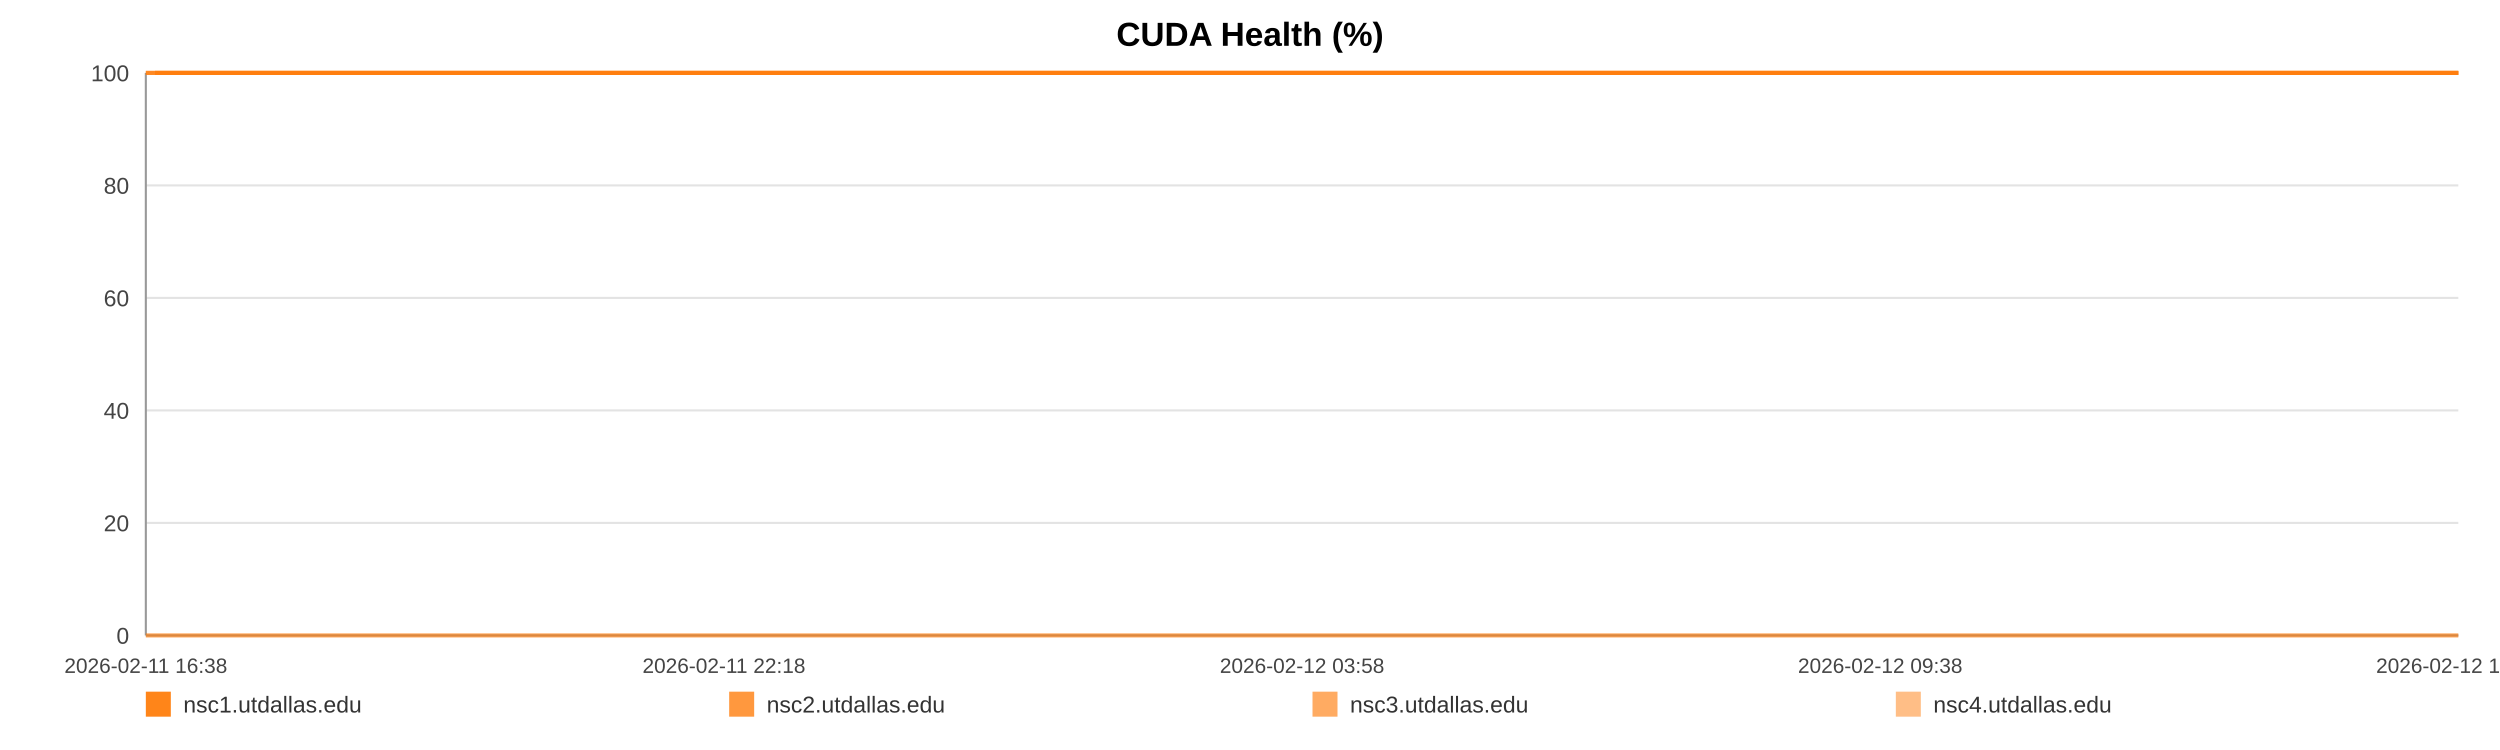
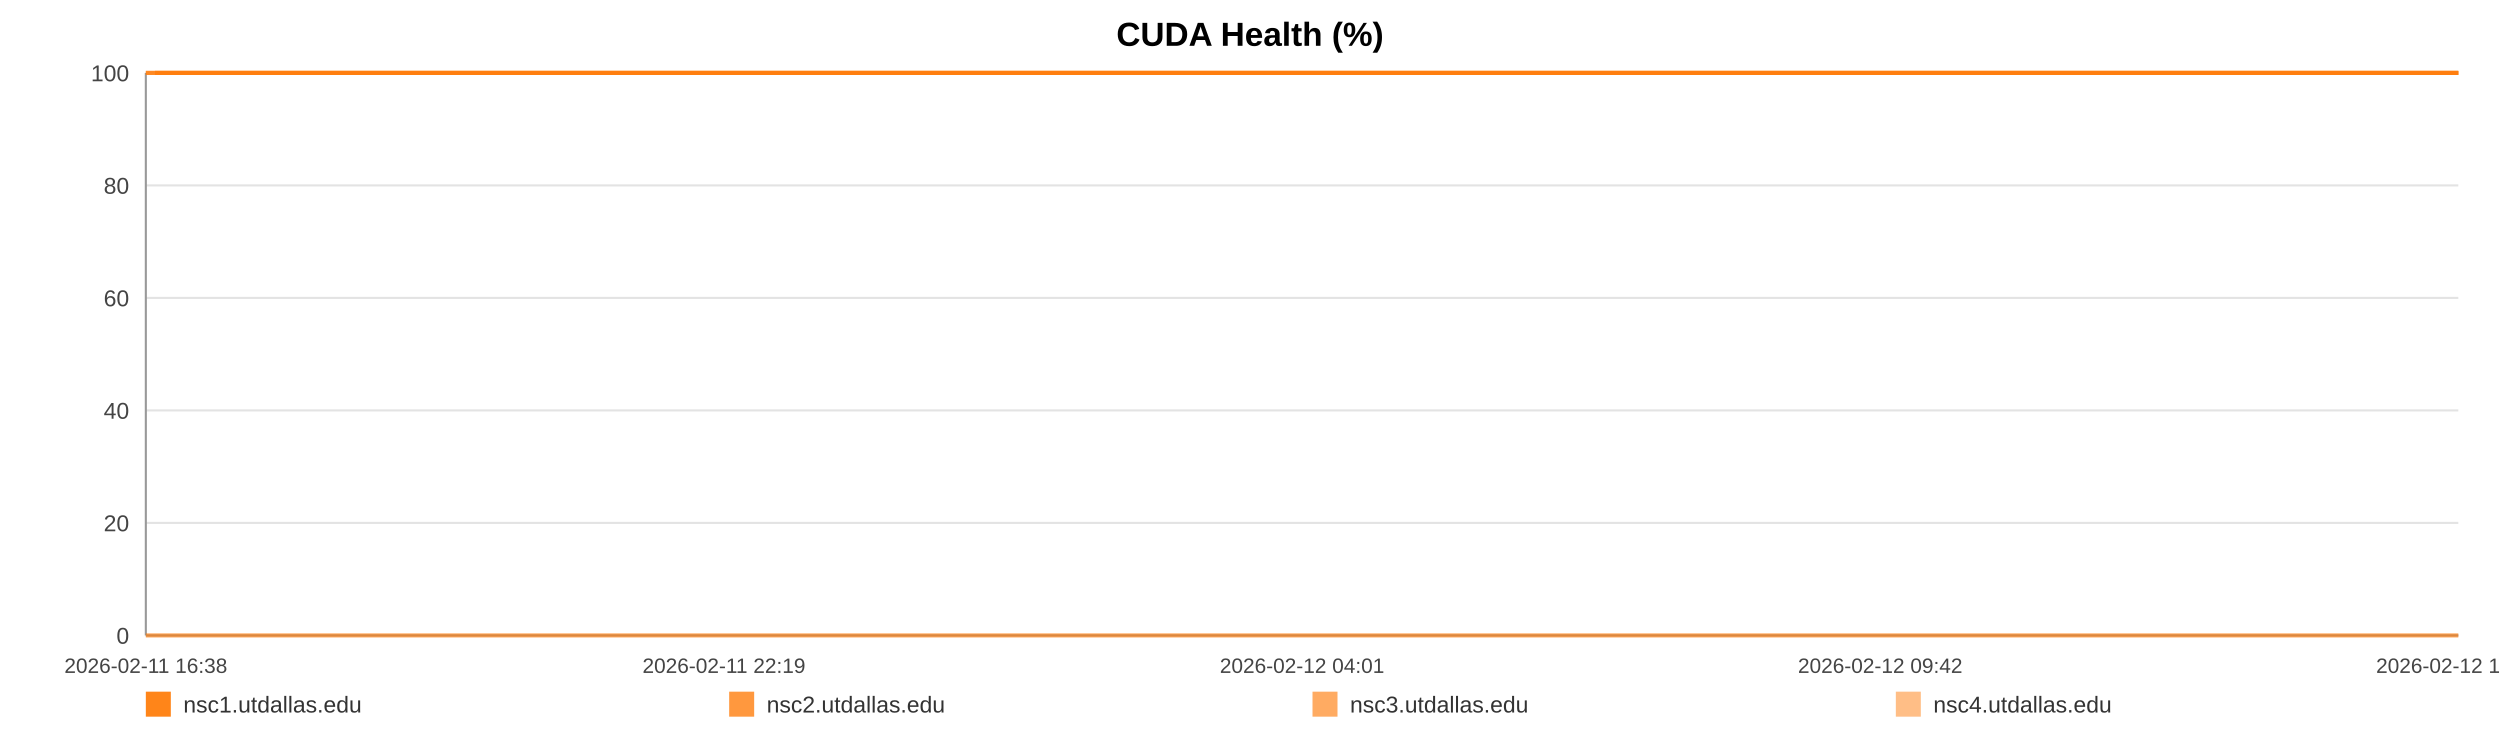
<svg xmlns="http://www.w3.org/2000/svg" width="1200" height="360" viewBox="0 0 1200 360" role="img" aria-label="CUDA Health (%)">
  <rect width="100%" height="100%" fill="#ffffff" />
  <text x="600.0" y="22" text-anchor="middle" font-size="16" font-family="Arial, Helvetica, sans-serif" font-weight="bold">CUDA Health (%)</text>
  <line x1="70" y1="35.00" x2="1180" y2="35.00" stroke="#e3e3e3" stroke-width="1" />
  <text x="62" y="39.00" text-anchor="end" font-size="11" fill="#444" font-family="Arial, Helvetica, sans-serif">100</text>
  <line x1="70" y1="89.00" x2="1180" y2="89.00" stroke="#e3e3e3" stroke-width="1" />
  <text x="62" y="93.00" text-anchor="end" font-size="11" fill="#444" font-family="Arial, Helvetica, sans-serif">80</text>
  <line x1="70" y1="143.00" x2="1180" y2="143.00" stroke="#e3e3e3" stroke-width="1" />
  <text x="62" y="147.00" text-anchor="end" font-size="11" fill="#444" font-family="Arial, Helvetica, sans-serif">60</text>
  <line x1="70" y1="197.00" x2="1180" y2="197.00" stroke="#e3e3e3" stroke-width="1" />
  <text x="62" y="201.00" text-anchor="end" font-size="11" fill="#444" font-family="Arial, Helvetica, sans-serif">40</text>
  <line x1="70" y1="251.00" x2="1180" y2="251.00" stroke="#e3e3e3" stroke-width="1" />
  <text x="62" y="255.00" text-anchor="end" font-size="11" fill="#444" font-family="Arial, Helvetica, sans-serif">20</text>
  <line x1="70" y1="305.00" x2="1180" y2="305.00" stroke="#e3e3e3" stroke-width="1" />
  <text x="62" y="309.00" text-anchor="end" font-size="11" fill="#444" font-family="Arial, Helvetica, sans-serif">0</text>
  <line x1="70" y1="35" x2="70" y2="305" stroke="#999" />
  <line x1="70" y1="305" x2="1180" y2="305" stroke="#999" />
  <text x="70.00" y="323" text-anchor="middle" font-size="10" fill="#444" font-family="Arial, Helvetica, sans-serif">2026-02-11 16:38</text>
-   <text x="347.50" y="323" text-anchor="middle" font-size="10" fill="#444" font-family="Arial, Helvetica, sans-serif">2026-02-11 22:18</text>
-   <text x="625.00" y="323" text-anchor="middle" font-size="10" fill="#444" font-family="Arial, Helvetica, sans-serif">2026-02-12 03:58</text>
-   <text x="902.50" y="323" text-anchor="middle" font-size="10" fill="#444" font-family="Arial, Helvetica, sans-serif">2026-02-12 09:38</text>
-   <text x="1180.00" y="323" text-anchor="middle" font-size="10" fill="#444" font-family="Arial, Helvetica, sans-serif">2026-02-12 15:18</text>
-   <polyline fill="none" stroke="#ff7f0e" stroke-opacity="0.95" stroke-width="2" points="74.39,35.00 78.80,35.00 83.17,35.00 87.58,35.00 92.01,35.00 96.36,35.00 100.77,35.00 105.52,35.00 109.89,35.00 114.25,35.00 118.62,35.00 123.07,35.00 127.44,35.00 131.80,35.00 139.70,35.00 146.51,35.00 150.94,35.00 155.44,35.00 159.82,35.00 164.20,35.00 168.50,35.00 172.93,35.00 177.30,35.00 181.72,35.00 186.14,35.00 190.61,35.00 195.02,35.00 199.42,35.00 204.03,35.00 208.46,35.00 212.84,35.00 217.34,35.00 221.73,35.00 226.12,35.00 230.65,35.00 235.00,35.00 239.39,35.00 243.87,35.00 248.20,35.00 252.59,35.00 256.93,35.00 261.31,35.00 265.71,35.00 270.08,35.00 274.56,35.00 279.00,35.00 283.33,35.00 287.71,35.00 292.14,35.00 296.53,35.00 301.55,35.00 305.94,35.00 310.32,35.00 314.67,35.00 319.03,35.00 323.38,35.00 327.75,35.00 332.15,35.00 336.53,35.00 341.00,35.00 345.38,35.00 349.72,35.00 354.13,35.00 358.58,35.00 362.96,35.00 367.36,35.00 371.70,35.00 376.05,35.00 380.41,35.00 384.76,35.00 389.14,35.00 393.53,35.00 397.88,35.00 402.27,35.00 406.68,35.00 411.02,35.00 415.43,35.00 419.78,35.00 424.15,35.00 428.65,35.00 433.03,35.00 437.40,35.00 441.82,35.00 446.19,35.00 450.59,35.00 454.97,35.00 459.30,35.00 463.66,35.00 468.07,35.00 472.49,35.00 476.87,35.00 481.30,35.00 485.62,35.00 490.03,35.00 494.39,35.00 498.77,35.00 503.12,35.00 507.51,35.00 511.86,35.00 516.28,35.00 520.67,35.00 525.06,35.00 529.45,35.00 533.90,35.00 538.32,35.00 542.70,35.00 547.06,35.00 551.44,35.00 555.80,35.00 560.23,35.00 564.62,35.00 569.00,35.00 573.38,35.00 577.78,35.00 582.19,35.00 586.61,35.00 591.07,35.00 595.43,35.00 599.82,35.00 604.21,35.00 608.59,35.00 612.97,35.00 617.39,35.00 622.15,35.00 626.51,35.00 630.95,35.00 635.33,35.00 639.68,35.00 644.03,35.00 648.34,35.00 652.72,35.00 657.11,35.00 661.49,35.00 665.85,35.00 670.23,35.00 674.61,35.00 678.96,35.00 683.43,35.00 687.80,35.00 692.17,35.00 696.54,35.00 700.93,35.00 705.29,35.00 709.70,35.00 714.10,35.00 718.49,35.00 722.88,35.00 727.26,35.00 731.61,35.00 735.98,35.00 740.35,35.00 744.73,35.00 749.14,35.00 753.57,35.00 757.96,35.00 762.34,35.00 766.77,35.00 771.16,35.00 775.51,35.00 779.91,35.00 784.31,35.00 788.76,35.00 793.21,35.00 797.57,35.00 801.98,35.00 806.33,35.00 810.68,35.00 815.06,35.00 819.45,35.00 823.81,35.00 828.15,35.00 832.51,35.00 836.95,35.00 841.34,35.00 845.74,35.00 850.12,35.00 854.61,35.00 858.98,35.00 863.36,35.00 867.72,35.00 872.07,35.00 876.85,35.00 881.33,35.00 885.68,35.00 890.05,35.00 894.37,35.00 898.77,35.00 903.15,35.00 907.56,35.00 911.96,35.00 916.33,35.00 920.69,35.00 925.08,35.00 929.57,35.00 933.95,35.00 938.30,35.00 942.67,35.00 947.11,35.00 951.58,35.00 956.06,35.00 960.41,35.00 964.81,35.00 969.20,35.00 973.56,35.00 977.97,35.00 982.36,35.00 986.80,35.00 991.17,35.00 995.52,35.00 999.95,35.00 1004.34,35.00 1008.72,35.00 1013.11,35.00 1017.55,35.00 1021.95,35.00 1026.31,35.00 1030.65,35.00 1035.01,35.00 1039.41,35.00 1043.79,35.00 1048.16,35.00 1052.53,35.00 1056.87,35.00 1061.25,35.00 1065.67,35.00 1070.06,35.00 1074.46,35.00 1078.91,35.00 1083.30,35.00 1087.72,35.00 1092.08,35.00 1096.49,35.00 1100.86,35.00 1105.25,35.00 1109.65,35.00 1114.13,35.00 1118.52,35.00 1122.93,35.00 1127.32,35.00 1131.68,35.00 1136.09,35.00 1140.43,35.00 1144.80,35.00 1149.22,35.00 1153.61,35.00 1158.00,35.00 1162.39,35.00 1166.81,35.00 1171.19,35.00 1175.58,35.00 1180.00,35.00" />
-   <polyline fill="none" stroke="#ff7f0e" stroke-opacity="0.80" stroke-width="2" points="70.00,35.00 74.39,35.00 78.80,35.00 83.17,35.00 87.58,35.00 92.01,35.00 96.36,35.00 100.77,35.00 105.52,35.00 109.89,35.00 114.25,35.00 118.62,35.00 123.07,35.00 127.44,35.00 131.80,35.00 139.70,35.00 146.51,35.00 150.94,35.00 155.44,35.00 159.82,35.00 164.20,35.00 168.50,35.00 172.93,35.00 177.30,35.00 181.72,35.00 186.14,35.00 190.61,35.00 195.02,35.00 199.42,35.00 204.03,35.00 208.46,35.00 212.84,35.00 217.34,35.00 221.73,35.00 226.12,35.00 230.65,35.00 235.00,35.00 239.39,35.00 243.87,35.00 248.20,35.00 252.59,35.00 256.93,35.00 261.31,35.00 265.71,35.00 270.08,35.00 274.56,35.00 279.00,35.00 283.33,35.00 287.71,35.00 292.14,35.00 296.53,35.00 301.55,35.00 305.94,35.00 310.32,35.00 314.67,35.00 319.03,35.00 323.38,35.00 327.75,35.00 332.15,35.00 336.53,35.00 341.00,35.00 345.38,35.00 349.72,35.00 354.13,35.00 358.58,35.00 362.96,35.00 367.36,35.00 371.70,35.00 376.05,35.00 380.41,35.00 384.76,35.00 389.14,35.00 393.53,35.00 397.88,35.00 402.27,35.00 406.68,35.00 411.02,35.00 415.43,35.00 419.78,35.00 424.15,35.00 428.65,35.00 433.03,35.00 437.40,35.00 441.82,35.00 446.19,35.00 450.59,35.00 454.97,35.00 459.30,35.00 463.66,35.00 468.07,35.00 472.49,35.00 476.87,35.00 481.30,35.00 485.62,35.00 490.03,35.00 494.39,35.00 498.77,35.00 503.12,35.00 507.51,35.00 511.86,35.00 516.28,35.00 520.67,35.00 525.06,35.00 529.45,35.00 533.90,35.00 538.32,35.00 542.70,35.00 547.06,35.00 551.44,35.00 555.80,35.00 560.23,35.00 564.62,35.00 569.00,35.00 573.38,35.00 577.78,35.00 582.19,35.00 586.61,35.00 591.07,35.00 595.43,35.00 599.82,35.00 604.21,35.00 608.59,35.00 612.97,35.00 617.39,35.00 622.15,35.00 626.51,35.00 630.95,35.00 635.33,35.00 639.68,35.00 644.03,35.00 648.34,35.00 652.72,35.00 657.11,35.00 661.49,35.00 665.85,35.00 670.23,35.00 674.61,35.00 678.96,35.00 683.43,35.00 687.80,35.00 692.17,35.00 696.54,35.00 700.93,35.00 705.29,35.00 709.70,35.00 714.10,35.00 718.49,35.00 722.88,35.00 727.26,35.00 731.61,35.00 735.98,35.00 740.35,35.00 744.73,35.00 749.14,35.00 753.57,35.00 757.96,35.00 762.34,35.00 766.77,35.00 771.16,35.00 775.51,35.00 779.91,35.00 784.31,35.00 788.76,35.00 793.21,35.00 797.57,35.00 801.98,35.00 806.33,35.00 810.68,35.00 815.06,35.00 819.45,35.00 823.81,35.00 828.15,35.00 832.51,35.00 836.95,35.00 841.34,35.00 845.74,35.00 850.12,35.00 854.61,35.00 858.98,35.00 863.36,35.00 867.72,35.00 872.07,35.00 876.85,35.00 881.33,35.00 885.68,35.00 890.05,35.00 894.37,35.00 898.77,35.00 903.15,35.00 907.56,35.00 911.96,35.00 916.33,35.00 920.69,35.00 925.08,35.00 929.57,35.00 933.95,35.00 938.30,35.00 942.67,35.00 947.11,35.00 951.58,35.00 956.06,35.00 960.41,35.00 964.81,35.00 969.20,35.00 973.56,35.00 977.97,35.00 982.36,35.00 986.80,35.00 991.17,35.00 995.52,35.00 999.95,35.00 1004.34,35.00 1008.72,35.00 1013.11,35.00 1017.55,35.00 1021.95,35.00 1026.31,35.00 1030.65,35.00 1035.01,35.00 1039.41,35.00 1043.79,35.00 1048.16,35.00 1052.53,35.00 1056.87,35.00 1061.25,35.00 1065.67,35.00 1070.06,35.00 1074.46,35.00 1078.91,35.00 1083.30,35.00 1087.72,35.00 1092.08,35.00 1096.49,35.00 1100.86,35.00 1105.25,35.00 1109.65,35.00 1114.13,35.00 1118.52,35.00 1122.93,35.00 1127.32,35.00 1131.68,35.00 1136.09,35.00 1140.43,35.00 1144.80,35.00 1149.22,35.00 1153.61,35.00 1158.00,35.00 1162.39,35.00 1166.81,35.00 1171.19,35.00 1175.58,35.00 1180.00,35.00" />
-   <polyline fill="none" stroke="#ff7f0e" stroke-opacity="0.65" stroke-width="2" points="70.00,305.00 74.39,305.00 78.80,305.00 83.17,305.00 87.58,305.00 92.01,305.00 96.36,305.00 100.77,305.00 105.52,305.00 109.89,305.00 114.25,305.00 118.62,305.00 123.07,305.00 127.44,305.00 131.80,305.00 139.70,305.00 146.51,305.00 150.94,305.00 155.44,305.00 159.82,305.00 164.20,305.00 168.50,305.00 172.93,305.00 177.30,305.00 181.72,305.00 186.14,305.00 190.61,305.00 195.02,305.00 199.42,305.00 204.03,305.00 208.46,305.00 212.84,305.00 217.34,305.00 221.73,305.00 226.12,305.00 230.65,305.00 235.00,305.00 239.39,305.00 243.87,305.00 248.20,305.00 252.59,305.00 256.93,305.00 261.31,305.00 265.71,305.00 270.08,305.00 274.56,305.00 279.00,305.00 283.33,305.00 287.71,305.00 292.14,305.00 296.53,305.00 301.55,305.00 305.94,305.00 310.32,305.00 314.67,305.00 319.03,305.00 323.38,305.00 327.75,305.00 332.15,305.00 336.53,305.00 341.00,305.00 345.38,305.00 349.72,305.00 354.13,305.00 358.58,305.00 362.96,305.00 367.36,305.00 371.70,305.00 376.05,305.00 380.41,305.00 384.76,305.00 389.14,305.00 393.53,305.00 397.88,305.00 402.27,305.00 406.68,305.00 411.02,305.00 415.43,305.00 419.78,305.00 424.15,305.00 428.65,305.00 433.03,305.00 437.40,305.00 441.82,305.00 446.19,305.00 450.59,305.00 454.97,305.00 459.30,305.00 463.66,305.00 468.07,305.00 472.49,305.00 476.87,305.00 481.30,305.00 485.62,305.00 490.03,305.00 494.39,305.00 498.77,305.00 503.12,305.00 507.51,305.00 511.86,305.00 516.28,305.00 520.67,305.00 525.06,305.00 529.45,305.00 533.90,305.00 538.32,305.00 542.70,305.00 547.06,305.00 551.44,305.00 555.80,305.00 560.23,305.00 564.62,305.00 569.00,305.00 573.38,305.00 577.78,305.00 582.19,305.00 586.61,305.00 591.07,305.00 595.43,305.00 599.82,305.00 604.21,305.00 608.59,305.00 612.97,305.00 617.39,305.00 622.15,305.00 626.51,305.00 630.95,305.00 635.33,305.00 639.68,305.00 644.03,305.00 648.34,305.00 652.72,305.00 657.11,305.00 661.49,305.00 665.85,305.00 670.23,305.00 674.61,305.00 678.96,305.00 683.43,305.00 687.80,305.00 692.17,305.00 696.54,305.00 700.93,305.00 705.29,305.00 709.70,305.00 714.10,305.00 718.49,305.00 722.88,305.00 727.26,305.00 731.61,305.00 735.98,305.00 740.35,305.00 744.73,305.00 749.14,305.00 753.57,305.00 757.96,305.00 762.34,305.00 766.77,305.00 771.16,305.00 775.51,305.00 779.91,305.00 784.31,305.00 788.76,305.00 793.21,305.00 797.57,305.00 801.98,305.00 806.33,305.00 810.68,305.00 815.06,305.00 819.45,305.00 823.81,305.00 828.15,305.00 832.51,305.00 836.95,305.00 841.34,305.00 845.74,305.00 850.12,305.00 854.61,305.00 858.98,305.00 863.36,305.00 867.72,305.00 872.07,305.00 876.85,305.00 881.33,305.00 885.68,305.00 890.05,305.00 894.37,305.00 898.77,305.00 903.15,305.00 907.56,305.00 911.96,305.00 916.33,305.00 920.69,305.00 925.08,305.00 929.57,305.00 933.95,305.00 938.30,305.00 942.67,305.00 947.11,305.00 951.58,305.00 956.06,305.00 960.41,305.00 964.81,305.00 969.20,305.00 973.56,305.00 977.97,305.00 982.36,305.00 986.80,305.00 991.17,305.00 995.52,305.00 999.95,305.00 1004.34,305.00 1008.72,305.00 1013.11,305.00 1017.55,305.00 1021.95,305.00 1026.31,305.00 1030.65,305.00 1035.01,305.00 1039.41,305.00 1043.79,305.00 1048.16,305.00 1052.53,305.00 1056.87,305.00 1061.25,305.00 1065.67,305.00 1070.06,305.00 1074.46,305.00 1078.91,305.00 1083.30,305.00 1087.72,305.00 1092.08,305.00 1096.49,305.00 1100.86,305.00 1105.25,305.00 1109.65,305.00 1114.13,305.00 1118.52,305.00 1122.93,305.00 1127.32,305.00 1131.68,305.00 1136.09,305.00 1140.43,305.00 1144.80,305.00 1149.22,305.00 1153.61,305.00 1158.00,305.00 1162.39,305.00 1166.81,305.00 1171.19,305.00 1175.58,305.00 1180.00,305.00" />
-   <polyline fill="none" stroke="#ff7f0e" stroke-opacity="0.50" stroke-width="2" points="70.00,35.00 74.39,35.00 78.80,35.00 83.17,35.00 87.58,35.00 92.01,35.00 96.36,35.00 100.77,35.00 105.52,35.00 109.89,35.00 114.25,35.00 118.62,35.00 123.07,35.00 127.44,35.00 131.80,35.00 139.70,35.00 146.51,35.00 150.94,35.00 155.44,35.00 159.82,35.00 164.20,35.00 168.50,35.00 172.93,35.00 177.30,35.00 181.72,35.00 186.14,35.00 190.61,35.00 195.02,35.00 199.42,35.00 204.03,35.00 208.46,35.00 212.84,35.00 217.34,35.00 221.73,35.00 226.12,35.00 230.65,35.00 235.00,35.00 239.39,35.00 243.87,35.00 248.20,35.00 252.59,35.00 256.93,35.00 261.31,35.00 265.71,35.00 270.08,35.00 274.56,35.00 279.00,35.00 283.33,35.00 287.71,35.00 292.14,35.00 296.53,35.00 301.55,35.00 305.94,35.00 310.32,35.00 314.67,35.00 319.03,35.00 323.38,35.00 327.75,35.00 332.15,35.00 336.53,35.00 341.00,35.00 345.38,35.00 349.72,35.00 354.13,35.00 358.58,35.00 362.96,35.00 367.36,35.00 371.70,35.00 376.05,35.00 380.41,35.00 384.76,35.00 389.14,35.00 393.53,35.00 397.88,35.00 402.27,35.00 406.68,35.00 411.02,35.00 415.43,35.00 419.78,35.00 424.15,35.00 428.65,35.00 433.03,35.00 437.40,35.00 441.82,35.00 446.19,35.00 450.59,35.00 454.97,35.00 459.30,35.00 463.66,35.00 468.07,35.00 472.49,35.00 476.87,35.00 481.30,35.00 485.62,35.00 490.03,35.00 494.39,35.00 498.77,35.00 503.12,35.00 507.51,35.00 511.86,35.00 516.28,35.00 520.67,35.00 525.06,35.00 529.45,35.00 533.90,35.00 538.32,35.00 542.70,35.00 547.06,35.00 551.44,35.00 555.80,35.00 560.23,35.00 564.62,35.00 569.00,35.00 573.38,35.00 577.78,35.00 582.19,35.00 586.61,35.00 591.07,35.00 595.43,35.00 599.82,35.00 604.21,35.00 608.59,35.00 612.97,35.00 617.39,35.00 622.15,35.00 626.51,35.00 630.95,35.00 635.33,35.00 639.68,35.00 644.03,35.00 648.34,35.00 652.72,35.00 657.11,35.00 661.49,35.00 665.85,35.00 670.23,35.00 674.61,35.00 678.96,35.00 683.43,35.00 687.80,35.00 692.17,35.00 696.54,35.00 700.93,35.00 705.29,35.00 709.70,35.00 714.10,35.00 718.49,35.00 722.88,35.00 727.26,35.00 731.61,35.00 735.98,35.00 740.35,35.00 744.73,35.00 749.14,35.00 753.57,35.00 757.96,35.00 762.34,35.00 766.77,35.00 771.16,35.00 775.51,35.00 779.91,35.00 784.31,35.00 788.76,35.00 793.21,35.00 797.57,35.00 801.98,35.00 806.33,35.00 810.68,35.00 815.06,35.00 819.45,35.00 823.81,35.00 828.15,35.00 832.51,35.00 836.95,35.00 841.34,35.00 845.74,35.00 850.12,35.00 854.61,35.00 858.98,35.00 863.36,35.00 867.72,35.00 872.07,35.00 876.85,35.00 881.33,35.00 885.68,35.00 890.05,35.00 894.37,35.00 898.77,35.00 903.15,35.00 907.56,35.00 911.96,35.00 916.33,35.00 920.69,35.00 925.08,35.00 929.57,35.00 933.95,35.00 938.30,35.00 942.67,35.00 947.11,35.00 951.58,35.00 956.06,35.00 960.41,35.00 964.81,35.00 969.20,35.00 973.56,35.00 977.97,35.00 982.36,35.00 986.80,35.00 991.17,35.00 995.52,35.00 999.95,35.00 1004.34,35.00 1008.72,35.00 1013.11,35.00 1017.55,35.00 1021.95,35.00 1026.31,35.00 1030.65,35.00 1035.01,35.00 1039.41,35.00 1043.79,35.00 1048.16,35.00 1052.53,35.00 1056.87,35.00 1061.25,35.00 1065.67,35.00 1070.06,35.00 1074.46,35.00 1078.91,35.00 1083.30,35.00 1087.72,35.00 1092.08,35.00 1096.49,35.00 1100.86,35.00 1105.25,35.00 1109.65,35.00 1114.13,35.00 1118.52,35.00 1122.93,35.00 1127.32,35.00 1131.68,35.00 1136.09,35.00 1140.43,35.00 1144.80,35.00 1149.22,35.00 1153.61,35.00 1158.00,35.00 1162.39,35.00 1166.81,35.00 1171.19,35.00 1175.58,35.00 1180.00,35.00" />
+   <text x="347.50" y="323" text-anchor="middle" font-size="10" fill="#444" font-family="Arial, Helvetica, sans-serif">2026-02-11 22:19</text>
+   <text x="625.00" y="323" text-anchor="middle" font-size="10" fill="#444" font-family="Arial, Helvetica, sans-serif">2026-02-12 04:01</text>
+   <text x="902.50" y="323" text-anchor="middle" font-size="10" fill="#444" font-family="Arial, Helvetica, sans-serif">2026-02-12 09:42</text>
+   <text x="1180.00" y="323" text-anchor="middle" font-size="10" fill="#444" font-family="Arial, Helvetica, sans-serif">2026-02-12 15:24</text>
+   <polyline fill="none" stroke="#ff7f0e" stroke-opacity="0.95" stroke-width="2" points="74.37,35.00 78.76,35.00 83.12,35.00 87.51,35.00 91.92,35.00 96.26,35.00 100.64,35.00 105.38,35.00 109.73,35.00 114.08,35.00 118.42,35.00 122.86,35.00 127.21,35.00 131.56,35.00 139.42,35.00 146.21,35.00 150.62,35.00 155.10,35.00 159.46,35.00 163.82,35.00 168.10,35.00 172.52,35.00 176.88,35.00 181.28,35.00 185.68,35.00 190.13,35.00 194.52,35.00 198.91,35.00 203.50,35.00 207.91,35.00 212.27,35.00 216.76,35.00 221.13,35.00 225.50,35.00 230.01,35.00 234.35,35.00 238.72,35.00 243.17,35.00 247.49,35.00 251.87,35.00 256.19,35.00 260.55,35.00 264.93,35.00 269.28,35.00 273.75,35.00 278.16,35.00 282.48,35.00 286.84,35.00 291.26,35.00 295.63,35.00 300.63,35.00 305.00,35.00 309.36,35.00 313.70,35.00 318.04,35.00 322.37,35.00 326.72,35.00 331.11,35.00 335.47,35.00 339.92,35.00 344.28,35.00 348.60,35.00 353.00,35.00 357.43,35.00 361.79,35.00 366.18,35.00 370.50,35.00 374.83,35.00 379.18,35.00 383.51,35.00 387.87,35.00 392.25,35.00 396.58,35.00 400.95,35.00 405.34,35.00 409.66,35.00 414.06,35.00 418.39,35.00 422.74,35.00 427.22,35.00 431.58,35.00 435.94,35.00 440.34,35.00 444.69,35.00 449.08,35.00 453.44,35.00 457.76,35.00 462.09,35.00 466.49,35.00 470.89,35.00 475.25,35.00 479.67,35.00 483.97,35.00 488.36,35.00 492.71,35.00 497.07,35.00 501.40,35.00 505.77,35.00 510.11,35.00 514.51,35.00 518.88,35.00 523.25,35.00 527.63,35.00 532.06,35.00 536.46,35.00 540.82,35.00 545.16,35.00 549.52,35.00 553.87,35.00 558.28,35.00 562.66,35.00 567.02,35.00 571.38,35.00 575.77,35.00 580.15,35.00 584.55,35.00 588.99,35.00 593.34,35.00 597.72,35.00 602.09,35.00 606.45,35.00 610.81,35.00 615.21,35.00 619.95,35.00 624.30,35.00 628.72,35.00 633.08,35.00 637.42,35.00 641.75,35.00 646.04,35.00 650.40,35.00 654.78,35.00 659.14,35.00 663.48,35.00 667.84,35.00 672.20,35.00 676.54,35.00 680.99,35.00 685.34,35.00 689.70,35.00 694.04,35.00 698.42,35.00 702.77,35.00 707.15,35.00 711.54,35.00 715.91,35.00 720.29,35.00 724.65,35.00 728.98,35.00 733.33,35.00 737.69,35.00 742.05,35.00 746.43,35.00 750.85,35.00 755.22,35.00 759.58,35.00 764.00,35.00 768.37,35.00 772.70,35.00 777.09,35.00 781.46,35.00 785.91,35.00 790.33,35.00 794.68,35.00 799.07,35.00 803.40,35.00 807.73,35.00 812.09,35.00 816.47,35.00 820.81,35.00 825.13,35.00 829.48,35.00 833.90,35.00 838.27,35.00 842.66,35.00 847.02,35.00 851.48,35.00 855.84,35.00 860.21,35.00 864.55,35.00 868.88,35.00 873.64,35.00 878.11,35.00 882.44,35.00 886.79,35.00 891.09,35.00 895.48,35.00 899.84,35.00 904.23,35.00 908.61,35.00 912.96,35.00 917.31,35.00 921.68,35.00 926.15,35.00 930.51,35.00 934.84,35.00 939.20,35.00 943.62,35.00 948.07,35.00 952.54,35.00 956.87,35.00 961.25,35.00 965.62,35.00 969.97,35.00 974.35,35.00 978.73,35.00 983.16,35.00 987.50,35.00 991.84,35.00 996.25,35.00 1000.62,35.00 1004.98,35.00 1009.36,35.00 1013.79,35.00 1018.16,35.00 1022.51,35.00 1026.83,35.00 1031.17,35.00 1035.56,35.00 1039.92,35.00 1044.27,35.00 1048.63,35.00 1052.95,35.00 1057.31,35.00 1061.71,35.00 1066.08,35.00 1070.47,35.00 1074.90,35.00 1079.27,35.00 1083.67,35.00 1088.02,35.00 1092.40,35.00 1096.76,35.00 1101.14,35.00 1105.51,35.00 1109.98,35.00 1114.35,35.00 1118.74,35.00 1123.11,35.00 1127.46,35.00 1131.85,35.00 1136.17,35.00 1140.53,35.00 1144.93,35.00 1149.30,35.00 1153.68,35.00 1158.05,35.00 1162.45,35.00 1166.81,35.00 1171.18,35.00 1175.59,35.00 1180.00,35.00" />
+   <polyline fill="none" stroke="#ff7f0e" stroke-opacity="0.80" stroke-width="2" points="70.00,35.00 74.37,35.00 78.76,35.00 83.12,35.00 87.51,35.00 91.92,35.00 96.26,35.00 100.64,35.00 105.38,35.00 109.73,35.00 114.08,35.00 118.42,35.00 122.86,35.00 127.21,35.00 131.56,35.00 139.42,35.00 146.21,35.00 150.62,35.00 155.10,35.00 159.46,35.00 163.82,35.00 168.10,35.00 172.52,35.00 176.88,35.00 181.28,35.00 185.68,35.00 190.13,35.00 194.52,35.00 198.91,35.00 203.50,35.00 207.91,35.00 212.27,35.00 216.76,35.00 221.13,35.00 225.50,35.00 230.01,35.00 234.35,35.00 238.72,35.00 243.17,35.00 247.49,35.00 251.87,35.00 256.19,35.00 260.55,35.00 264.93,35.00 269.28,35.00 273.75,35.00 278.16,35.00 282.48,35.00 286.84,35.00 291.26,35.00 295.63,35.00 300.63,35.00 305.00,35.00 309.36,35.00 313.70,35.00 318.04,35.00 322.37,35.00 326.72,35.00 331.11,35.00 335.47,35.00 339.92,35.00 344.28,35.00 348.60,35.00 353.00,35.00 357.43,35.00 361.79,35.00 366.18,35.00 370.50,35.00 374.83,35.00 379.18,35.00 383.51,35.00 387.87,35.00 392.25,35.00 396.58,35.00 400.95,35.00 405.34,35.00 409.66,35.00 414.06,35.00 418.39,35.00 422.74,35.00 427.22,35.00 431.58,35.00 435.94,35.00 440.34,35.00 444.69,35.00 449.08,35.00 453.44,35.00 457.76,35.00 462.09,35.00 466.49,35.00 470.89,35.00 475.25,35.00 479.67,35.00 483.97,35.00 488.36,35.00 492.71,35.00 497.07,35.00 501.40,35.00 505.77,35.00 510.11,35.00 514.51,35.00 518.88,35.00 523.25,35.00 527.63,35.00 532.06,35.00 536.46,35.00 540.82,35.00 545.16,35.00 549.52,35.00 553.87,35.00 558.28,35.00 562.66,35.00 567.02,35.00 571.38,35.00 575.77,35.00 580.15,35.00 584.55,35.00 588.99,35.00 593.34,35.00 597.72,35.00 602.09,35.00 606.45,35.00 610.81,35.00 615.21,35.00 619.95,35.00 624.30,35.00 628.72,35.00 633.08,35.00 637.42,35.00 641.75,35.00 646.04,35.00 650.40,35.00 654.78,35.00 659.14,35.00 663.48,35.00 667.84,35.00 672.20,35.00 676.54,35.00 680.99,35.00 685.34,35.00 689.70,35.00 694.04,35.00 698.42,35.00 702.77,35.00 707.15,35.00 711.54,35.00 715.91,35.00 720.29,35.00 724.65,35.00 728.98,35.00 733.33,35.00 737.69,35.00 742.05,35.00 746.43,35.00 750.85,35.00 755.22,35.00 759.58,35.00 764.00,35.00 768.37,35.00 772.70,35.00 777.09,35.00 781.46,35.00 785.91,35.00 790.33,35.00 794.68,35.00 799.07,35.00 803.40,35.00 807.73,35.00 812.09,35.00 816.47,35.00 820.81,35.00 825.13,35.00 829.48,35.00 833.90,35.00 838.27,35.00 842.66,35.00 847.02,35.00 851.48,35.00 855.84,35.00 860.21,35.00 864.55,35.00 868.88,35.00 873.64,35.00 878.11,35.00 882.44,35.00 886.79,35.00 891.09,35.00 895.48,35.00 899.84,35.00 904.23,35.00 908.61,35.00 912.96,35.00 917.31,35.00 921.68,35.00 926.15,35.00 930.51,35.00 934.84,35.00 939.20,35.00 943.62,35.00 948.07,35.00 952.54,35.00 956.87,35.00 961.25,35.00 965.62,35.00 969.97,35.00 974.35,35.00 978.73,35.00 983.16,35.00 987.50,35.00 991.84,35.00 996.25,35.00 1000.62,35.00 1004.98,35.00 1009.36,35.00 1013.79,35.00 1018.16,35.00 1022.51,35.00 1026.83,35.00 1031.17,35.00 1035.56,35.00 1039.92,35.00 1044.27,35.00 1048.63,35.00 1052.95,35.00 1057.31,35.00 1061.71,35.00 1066.08,35.00 1070.47,35.00 1074.90,35.00 1079.27,35.00 1083.67,35.00 1088.02,35.00 1092.40,35.00 1096.76,35.00 1101.14,35.00 1105.51,35.00 1109.98,35.00 1114.35,35.00 1118.74,35.00 1123.11,35.00 1127.46,35.00 1131.85,35.00 1136.17,35.00 1140.53,35.00 1144.93,35.00 1149.30,35.00 1153.68,35.00 1158.05,35.00 1162.45,35.00 1166.81,35.00 1171.18,35.00 1175.59,35.00 1180.00,35.00" />
+   <polyline fill="none" stroke="#ff7f0e" stroke-opacity="0.65" stroke-width="2" points="70.00,305.00 74.37,305.00 78.76,305.00 83.12,305.00 87.51,305.00 91.92,305.00 96.26,305.00 100.64,305.00 105.38,305.00 109.73,305.00 114.08,305.00 118.42,305.00 122.86,305.00 127.21,305.00 131.56,305.00 139.42,305.00 146.21,305.00 150.62,305.00 155.10,305.00 159.46,305.00 163.82,305.00 168.10,305.00 172.52,305.00 176.88,305.00 181.28,305.00 185.68,305.00 190.13,305.00 194.52,305.00 198.91,305.00 203.50,305.00 207.91,305.00 212.27,305.00 216.76,305.00 221.13,305.00 225.50,305.00 230.01,305.00 234.35,305.00 238.72,305.00 243.17,305.00 247.49,305.00 251.87,305.00 256.19,305.00 260.55,305.00 264.93,305.00 269.28,305.00 273.75,305.00 278.16,305.00 282.48,305.00 286.84,305.00 291.26,305.00 295.63,305.00 300.63,305.00 305.00,305.00 309.36,305.00 313.70,305.00 318.04,305.00 322.37,305.00 326.72,305.00 331.11,305.00 335.47,305.00 339.92,305.00 344.28,305.00 348.60,305.00 353.00,305.00 357.43,305.00 361.79,305.00 366.18,305.00 370.50,305.00 374.83,305.00 379.18,305.00 383.51,305.00 387.87,305.00 392.25,305.00 396.58,305.00 400.95,305.00 405.34,305.00 409.66,305.00 414.06,305.00 418.39,305.00 422.74,305.00 427.22,305.00 431.58,305.00 435.94,305.00 440.34,305.00 444.69,305.00 449.08,305.00 453.44,305.00 457.76,305.00 462.09,305.00 466.49,305.00 470.89,305.00 475.25,305.00 479.67,305.00 483.97,305.00 488.36,305.00 492.71,305.00 497.07,305.00 501.40,305.00 505.77,305.00 510.11,305.00 514.51,305.00 518.88,305.00 523.25,305.00 527.63,305.00 532.06,305.00 536.46,305.00 540.82,305.00 545.16,305.00 549.52,305.00 553.87,305.00 558.28,305.00 562.66,305.00 567.02,305.00 571.38,305.00 575.77,305.00 580.15,305.00 584.55,305.00 588.99,305.00 593.34,305.00 597.72,305.00 602.09,305.00 606.45,305.00 610.81,305.00 615.21,305.00 619.95,305.00 624.30,305.00 628.72,305.00 633.08,305.00 637.42,305.00 641.75,305.00 646.04,305.00 650.40,305.00 654.78,305.00 659.14,305.00 663.48,305.00 667.84,305.00 672.20,305.00 676.54,305.00 680.99,305.00 685.34,305.00 689.70,305.00 694.04,305.00 698.42,305.00 702.77,305.00 707.15,305.00 711.54,305.00 715.91,305.00 720.29,305.00 724.65,305.00 728.98,305.00 733.33,305.00 737.69,305.00 742.05,305.00 746.43,305.00 750.85,305.00 755.22,305.00 759.58,305.00 764.00,305.00 768.37,305.00 772.70,305.00 777.09,305.00 781.46,305.00 785.91,305.00 790.33,305.00 794.68,305.00 799.07,305.00 803.40,305.00 807.73,305.00 812.09,305.00 816.47,305.00 820.81,305.00 825.13,305.00 829.48,305.00 833.90,305.00 838.27,305.00 842.66,305.00 847.02,305.00 851.48,305.00 855.84,305.00 860.21,305.00 864.55,305.00 868.88,305.00 873.64,305.00 878.11,305.00 882.44,305.00 886.79,305.00 891.09,305.00 895.48,305.00 899.84,305.00 904.23,305.00 908.61,305.00 912.96,305.00 917.31,305.00 921.68,305.00 926.15,305.00 930.51,305.00 934.84,305.00 939.20,305.00 943.62,305.00 948.07,305.00 952.54,305.00 956.87,305.00 961.25,305.00 965.62,305.00 969.97,305.00 974.35,305.00 978.73,305.00 983.16,305.00 987.50,305.00 991.84,305.00 996.25,305.00 1000.62,305.00 1004.98,305.00 1009.36,305.00 1013.79,305.00 1018.16,305.00 1022.51,305.00 1026.83,305.00 1031.17,305.00 1035.56,305.00 1039.92,305.00 1044.27,305.00 1048.63,305.00 1052.95,305.00 1057.31,305.00 1061.71,305.00 1066.08,305.00 1070.47,305.00 1074.90,305.00 1079.27,305.00 1083.67,305.00 1088.02,305.00 1092.40,305.00 1096.76,305.00 1101.14,305.00 1105.51,305.00 1109.98,305.00 1114.35,305.00 1118.74,305.00 1123.11,305.00 1127.46,305.00 1131.85,305.00 1136.17,305.00 1140.53,305.00 1144.93,305.00 1149.30,305.00 1153.68,305.00 1158.05,305.00 1162.45,305.00 1166.81,305.00 1171.18,305.00 1175.59,305.00 1180.00,305.00" />
+   <polyline fill="none" stroke="#ff7f0e" stroke-opacity="0.50" stroke-width="2" points="70.00,35.00 74.37,35.00 78.76,35.00 83.12,35.00 87.51,35.00 91.92,35.00 96.26,35.00 100.64,35.00 105.38,35.00 109.73,35.00 114.08,35.00 118.42,35.00 122.86,35.00 127.21,35.00 131.56,35.00 139.42,35.00 146.21,35.00 150.62,35.00 155.10,35.00 159.46,35.00 163.82,35.00 168.10,35.00 172.52,35.00 176.88,35.00 181.28,35.00 185.68,35.00 190.13,35.00 194.52,35.00 198.91,35.00 203.50,35.00 207.91,35.00 212.27,35.00 216.76,35.00 221.13,35.00 225.50,35.00 230.01,35.00 234.35,35.00 238.72,35.00 243.17,35.00 247.49,35.00 251.87,35.00 256.19,35.00 260.55,35.00 264.93,35.00 269.28,35.00 273.75,35.00 278.16,35.00 282.48,35.00 286.84,35.00 291.26,35.00 295.63,35.00 300.63,35.00 305.00,35.00 309.36,35.00 313.70,35.00 318.04,35.00 322.37,35.00 326.72,35.00 331.11,35.00 335.47,35.00 339.92,35.00 344.28,35.00 348.60,35.00 353.00,35.00 357.43,35.00 361.79,35.00 366.18,35.00 370.50,35.00 374.83,35.00 379.18,35.00 383.51,35.00 387.87,35.00 392.25,35.00 396.58,35.00 400.95,35.00 405.34,35.00 409.66,35.00 414.06,35.00 418.39,35.00 422.74,35.00 427.22,35.00 431.58,35.00 435.94,35.00 440.34,35.00 444.69,35.00 449.08,35.00 453.44,35.00 457.76,35.00 462.09,35.00 466.49,35.00 470.89,35.00 475.25,35.00 479.67,35.00 483.97,35.00 488.36,35.00 492.71,35.00 497.07,35.00 501.40,35.00 505.77,35.00 510.11,35.00 514.51,35.00 518.88,35.00 523.25,35.00 527.63,35.00 532.06,35.00 536.46,35.00 540.82,35.00 545.16,35.00 549.52,35.00 553.87,35.00 558.28,35.00 562.66,35.00 567.02,35.00 571.38,35.00 575.77,35.00 580.15,35.00 584.55,35.00 588.99,35.00 593.34,35.00 597.72,35.00 602.09,35.00 606.45,35.00 610.81,35.00 615.21,35.00 619.95,35.00 624.30,35.00 628.72,35.00 633.08,35.00 637.42,35.00 641.75,35.00 646.04,35.00 650.40,35.00 654.78,35.00 659.14,35.00 663.48,35.00 667.84,35.00 672.20,35.00 676.54,35.00 680.99,35.00 685.34,35.00 689.70,35.00 694.04,35.00 698.42,35.00 702.77,35.00 707.15,35.00 711.54,35.00 715.91,35.00 720.29,35.00 724.65,35.00 728.98,35.00 733.33,35.00 737.69,35.00 742.05,35.00 746.43,35.00 750.85,35.00 755.22,35.00 759.58,35.00 764.00,35.00 768.37,35.00 772.70,35.00 777.09,35.00 781.46,35.00 785.91,35.00 790.33,35.00 794.68,35.00 799.07,35.00 803.40,35.00 807.73,35.00 812.09,35.00 816.47,35.00 820.81,35.00 825.13,35.00 829.48,35.00 833.90,35.00 838.27,35.00 842.66,35.00 847.02,35.00 851.48,35.00 855.84,35.00 860.21,35.00 864.55,35.00 868.88,35.00 873.64,35.00 878.11,35.00 882.44,35.00 886.79,35.00 891.09,35.00 895.48,35.00 899.84,35.00 904.23,35.00 908.61,35.00 912.96,35.00 917.31,35.00 921.68,35.00 926.15,35.00 930.51,35.00 934.84,35.00 939.20,35.00 943.62,35.00 948.07,35.00 952.54,35.00 956.87,35.00 961.25,35.00 965.62,35.00 969.97,35.00 974.35,35.00 978.73,35.00 983.16,35.00 987.50,35.00 991.84,35.00 996.25,35.00 1000.62,35.00 1004.98,35.00 1009.36,35.00 1013.79,35.00 1018.16,35.00 1022.51,35.00 1026.83,35.00 1031.17,35.00 1035.56,35.00 1039.92,35.00 1044.27,35.00 1048.63,35.00 1052.95,35.00 1057.31,35.00 1061.71,35.00 1066.08,35.00 1070.47,35.00 1074.90,35.00 1079.27,35.00 1083.67,35.00 1088.02,35.00 1092.40,35.00 1096.76,35.00 1101.14,35.00 1105.51,35.00 1109.98,35.00 1114.35,35.00 1118.74,35.00 1123.11,35.00 1127.46,35.00 1131.85,35.00 1136.17,35.00 1140.53,35.00 1144.93,35.00 1149.30,35.00 1153.68,35.00 1158.05,35.00 1162.45,35.00 1166.81,35.00 1171.18,35.00 1175.59,35.00 1180.00,35.00" />
  <rect x="70" y="332" width="12" height="12" fill="#ff7f0e" fill-opacity="0.95" />
  <text x="88" y="342" font-size="11" fill="#333" font-family="Arial, Helvetica, sans-serif">nsc1.utdallas.edu</text>
  <rect x="350" y="332" width="12" height="12" fill="#ff7f0e" fill-opacity="0.80" />
  <text x="368" y="342" font-size="11" fill="#333" font-family="Arial, Helvetica, sans-serif">nsc2.utdallas.edu</text>
  <rect x="630" y="332" width="12" height="12" fill="#ff7f0e" fill-opacity="0.65" />
  <text x="648" y="342" font-size="11" fill="#333" font-family="Arial, Helvetica, sans-serif">nsc3.utdallas.edu</text>
  <rect x="910" y="332" width="12" height="12" fill="#ff7f0e" fill-opacity="0.50" />
  <text x="928" y="342" font-size="11" fill="#333" font-family="Arial, Helvetica, sans-serif">nsc4.utdallas.edu</text>
</svg>
